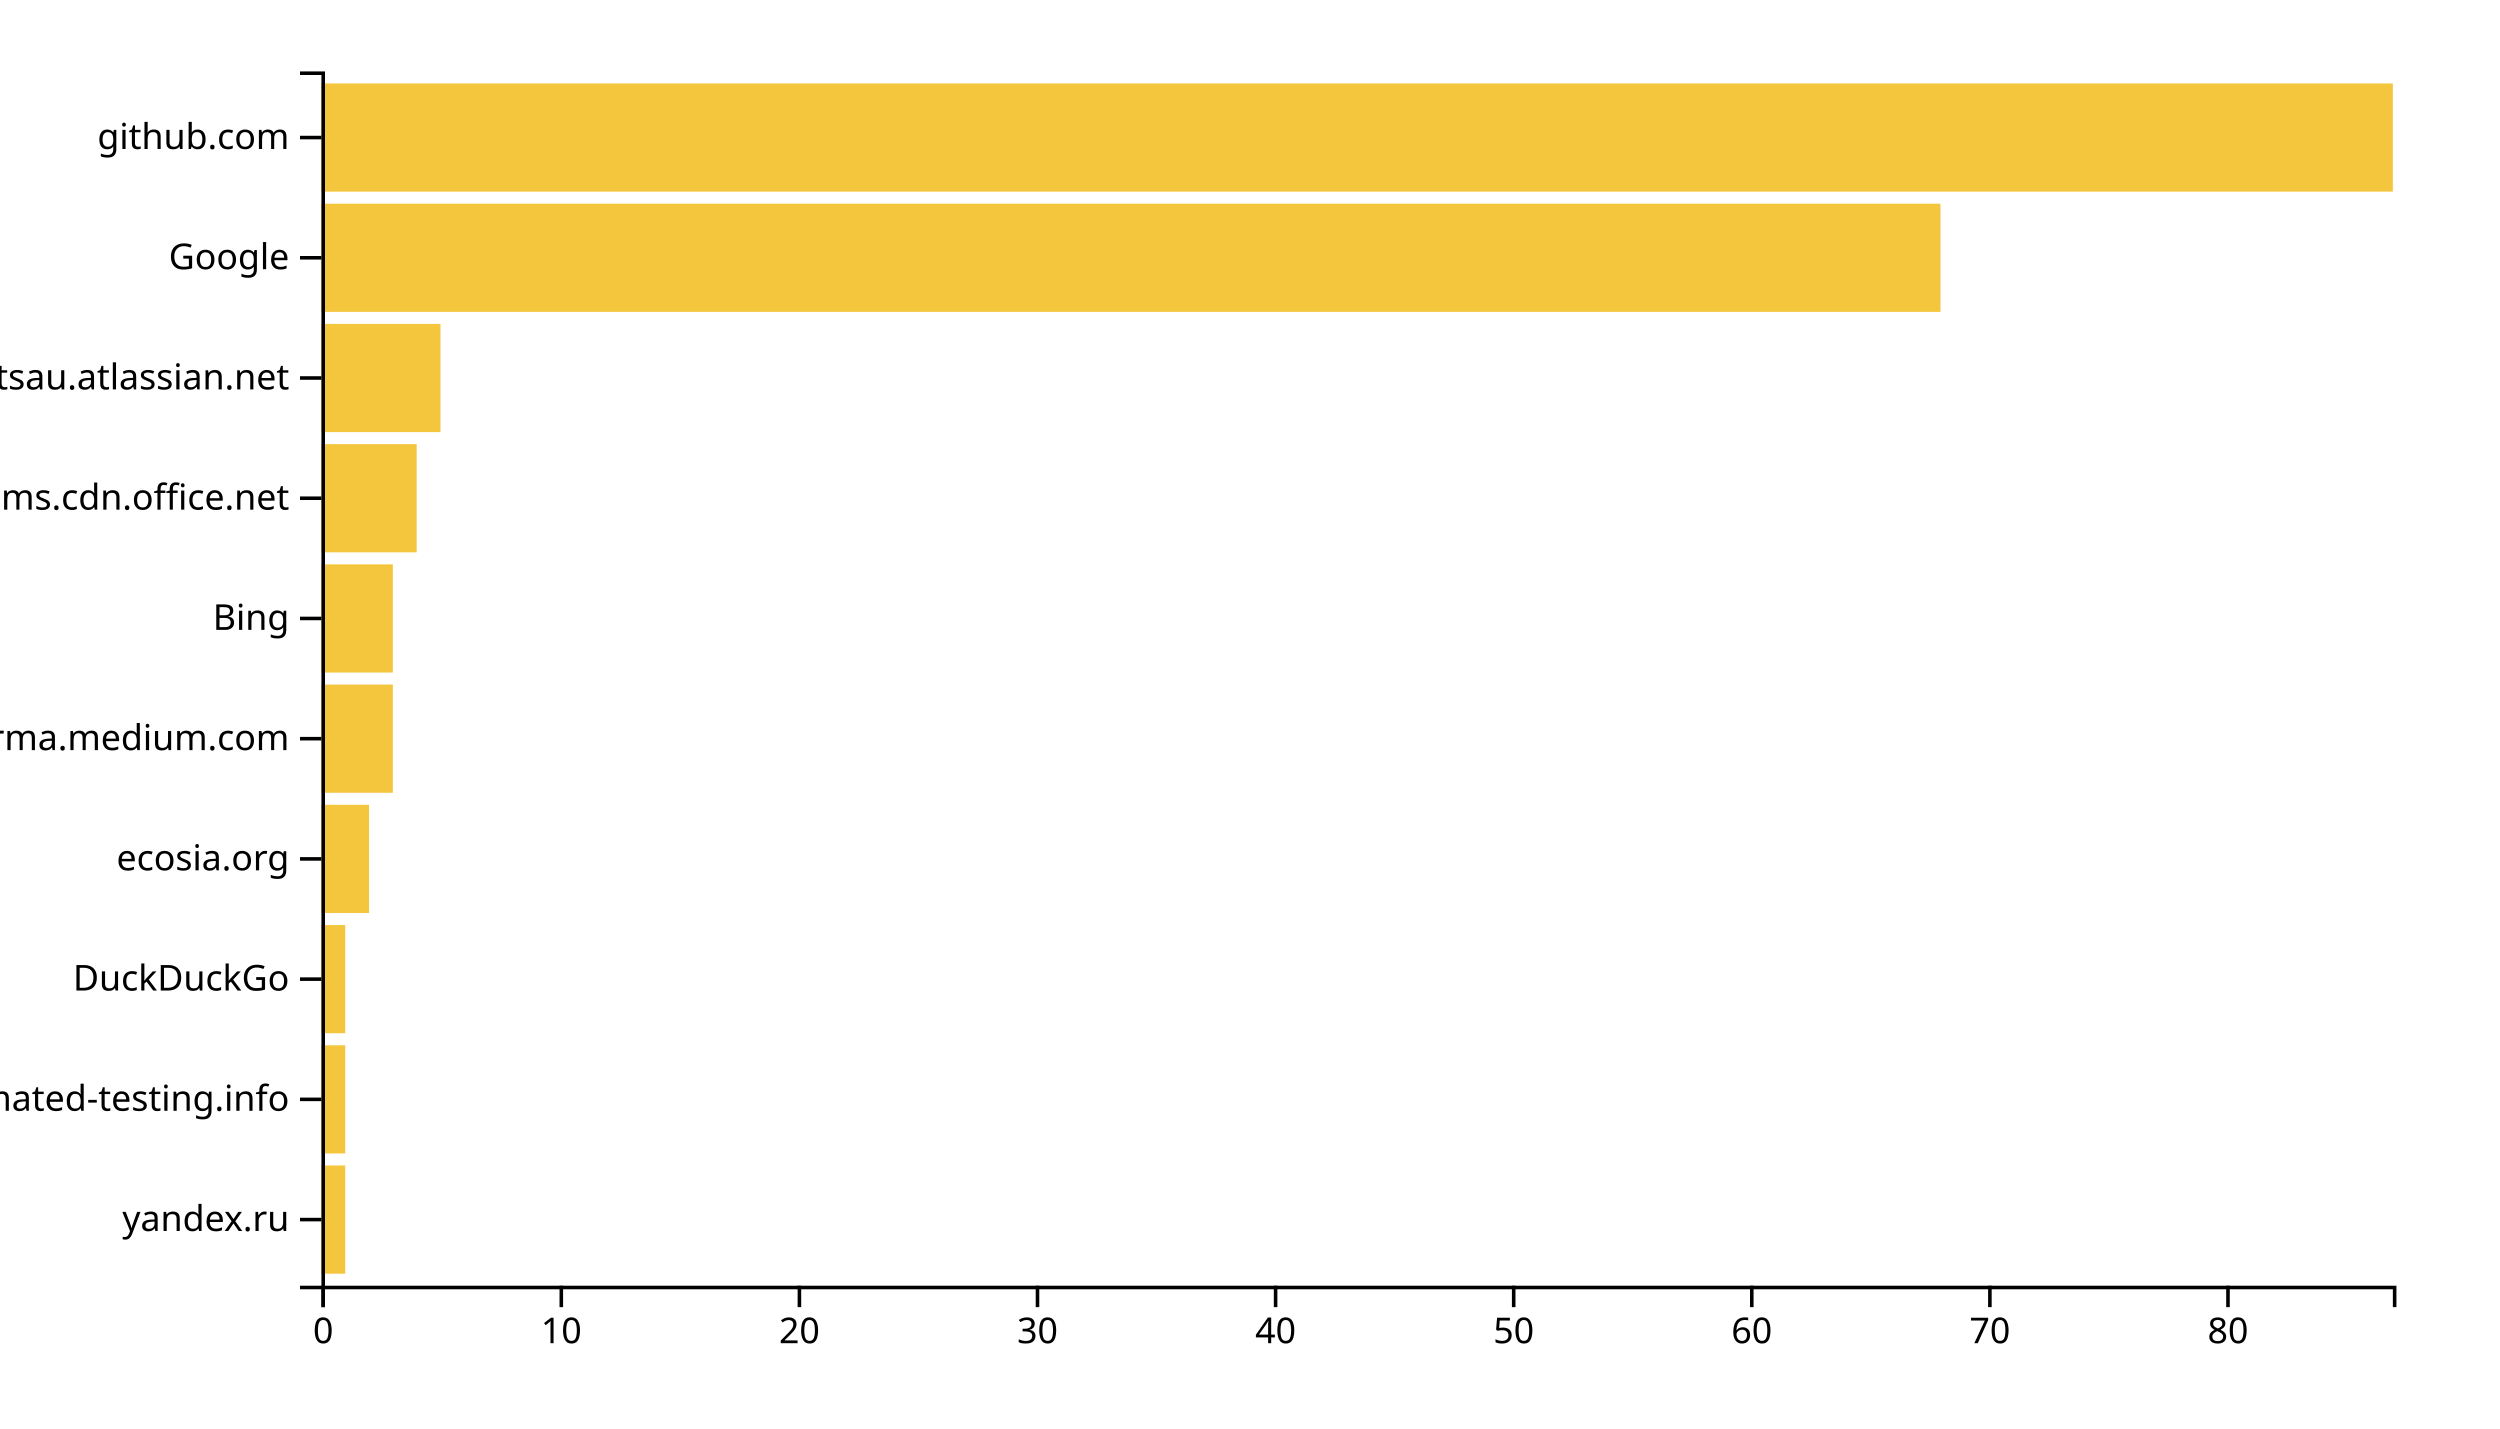
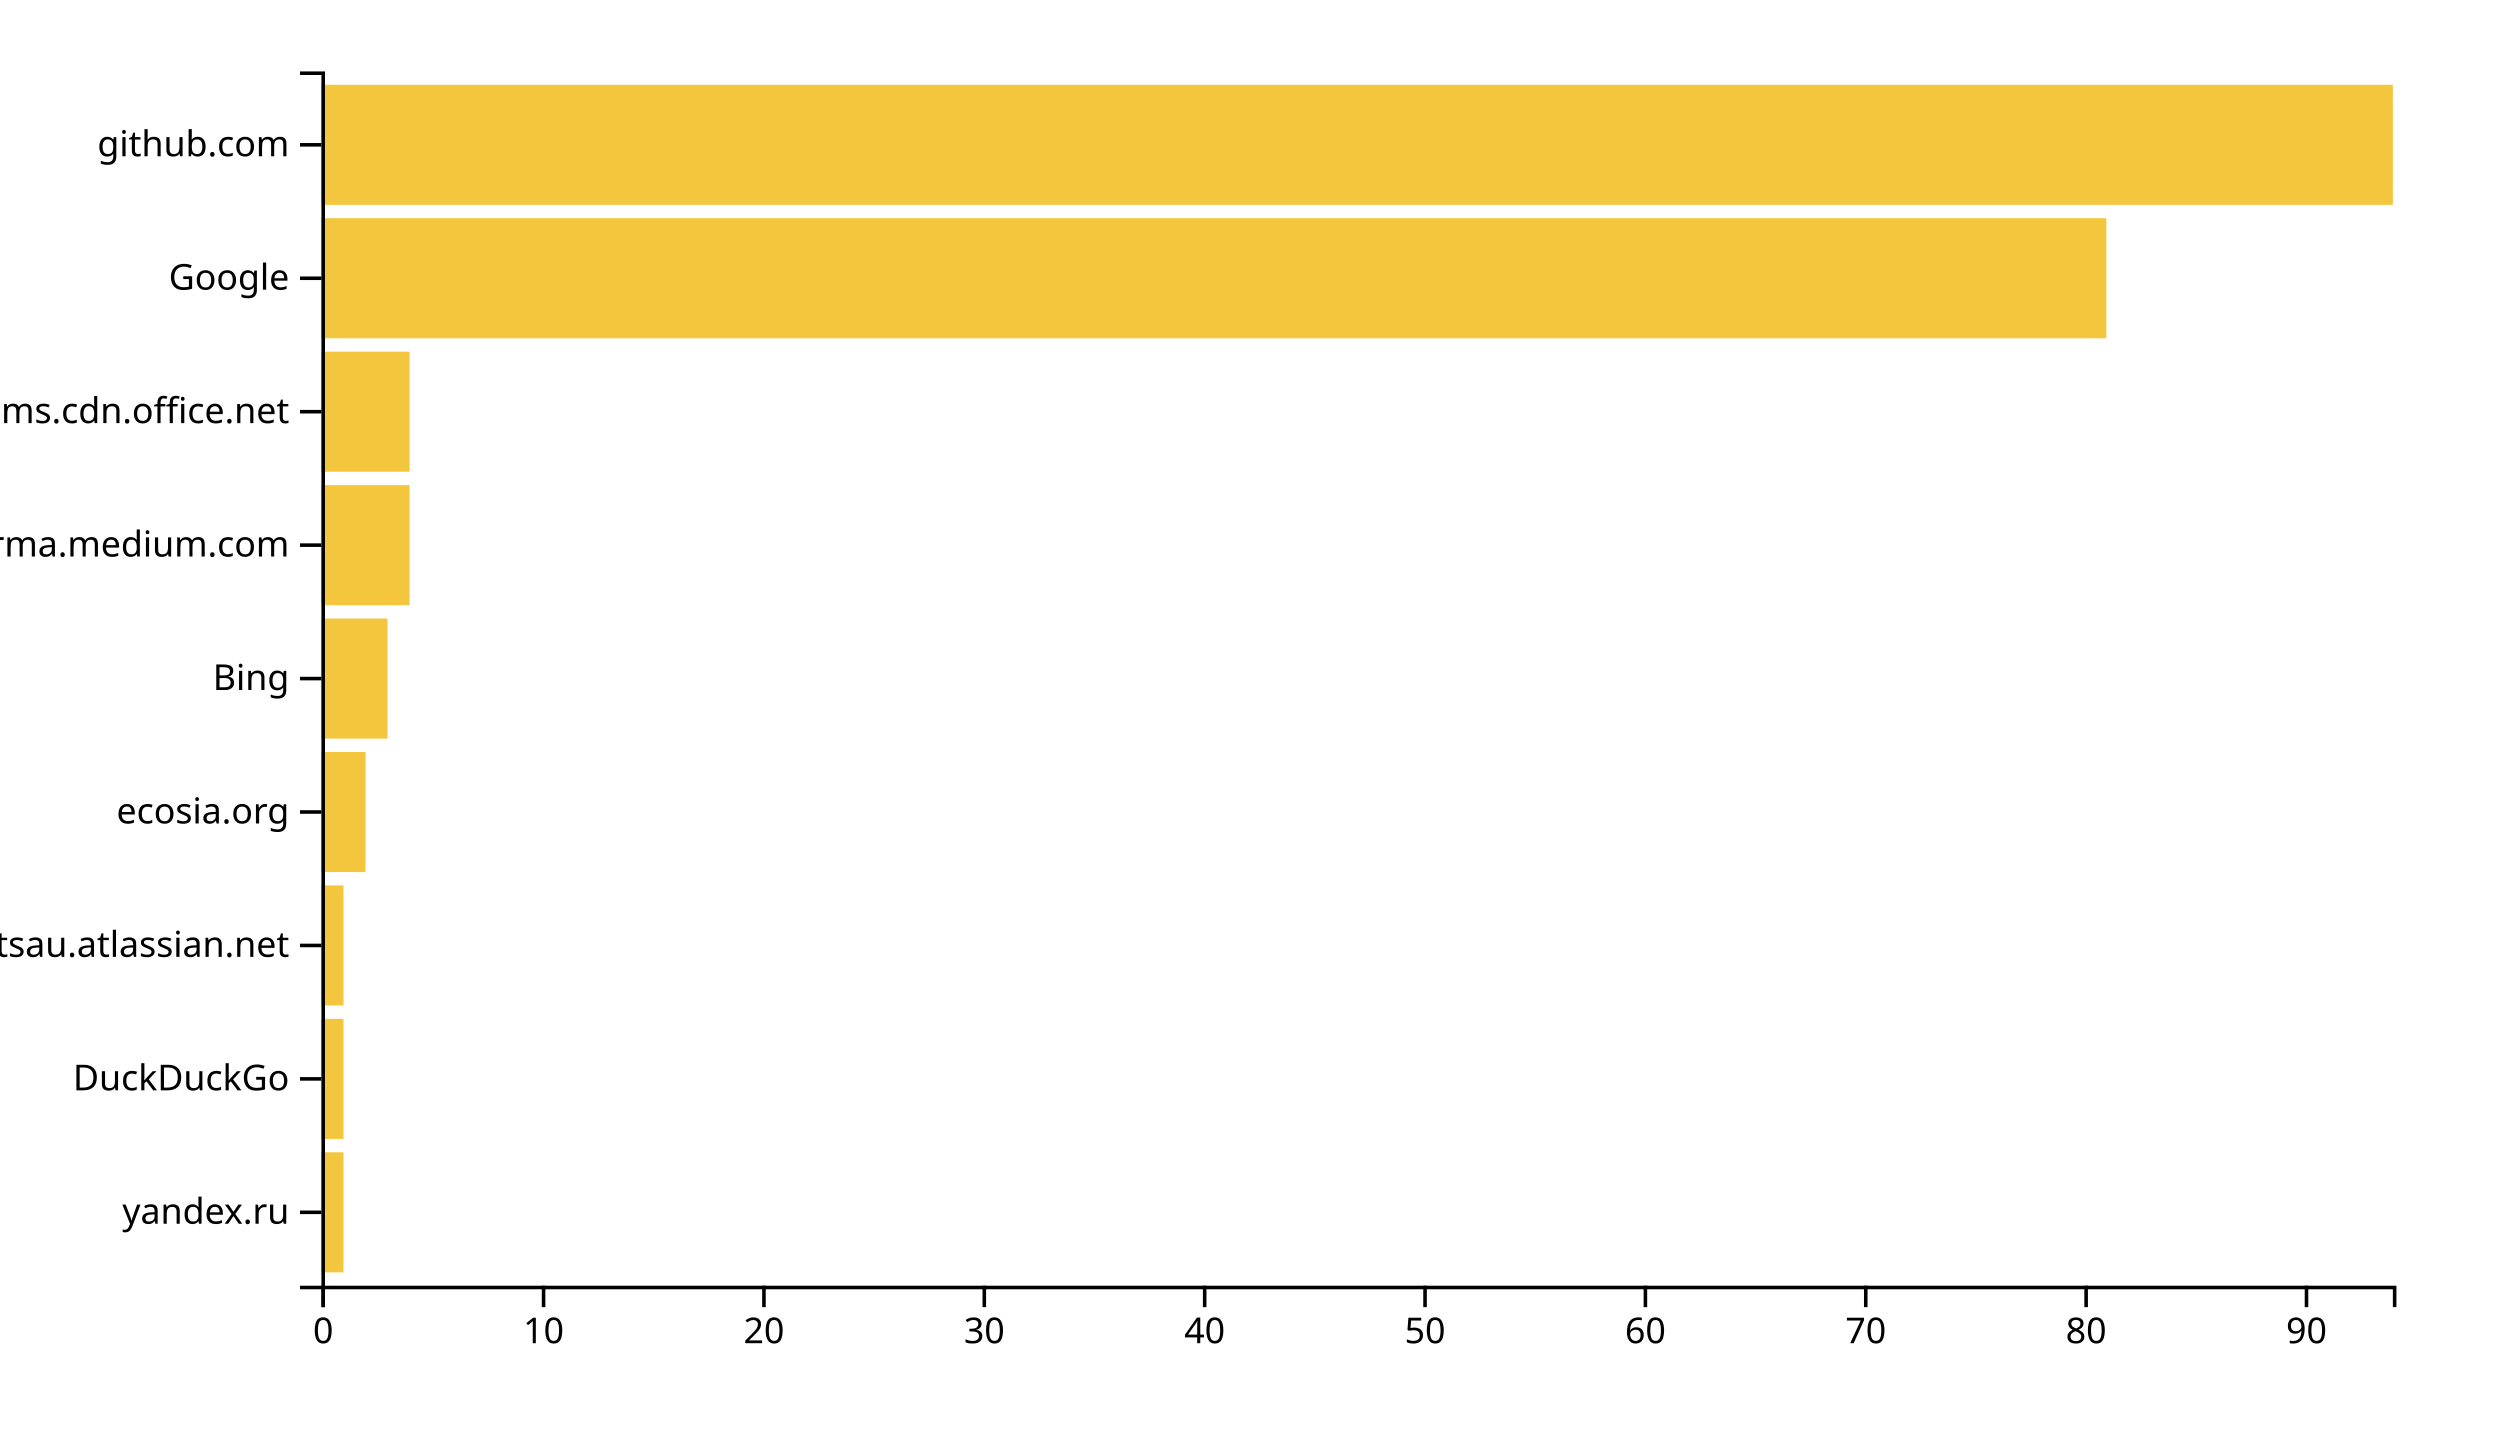
<svg xmlns="http://www.w3.org/2000/svg" width="700" height="400">
  <g transform="translate(90,20)">
-     <rect class="bar" width="6.667" y="306.337" height="30.297" style="fill: #f4c63d; text-anchor: end;" />
-     <rect class="bar" width="6.667" y="272.673" height="30.297" style="fill: #f4c63d; text-anchor: end;" />
-     <rect class="bar" width="6.667" y="239.01" height="30.297" style="fill: #f4c63d; text-anchor: end;" />
-     <rect class="bar" width="13.333" y="205.347" height="30.297" style="fill: #f4c63d; text-anchor: end;" />
-     <rect class="bar" width="20" y="171.683" height="30.297" style="fill: #f4c63d; text-anchor: end;" />
-     <rect class="bar" width="20" y="138.02" height="30.297" style="fill: #f4c63d; text-anchor: end;" />
-     <rect class="bar" width="26.667" y="104.356" height="30.297" style="fill: #f4c63d; text-anchor: end;" />
-     <rect class="bar" width="33.333" y="70.693" height="30.297" style="fill: #f4c63d; text-anchor: end;" />
-     <rect class="bar" width="453.333" y="37.03" height="30.297" style="fill: #f4c63d; text-anchor: end;" />
-     <rect class="bar" width="580" y="3.366" height="30.297" style="fill: #f4c63d; text-anchor: end;" />
+     <rect class="bar" width="6.17" y="302.637" height="33.626" style="fill: #f4c63d; text-anchor: end;" />
+     <rect class="bar" width="6.17" y="265.275" height="33.626" style="fill: #f4c63d; text-anchor: end;" />
+     <rect class="bar" width="6.17" y="227.912" height="33.626" style="fill: #f4c63d; text-anchor: end;" />
+     <rect class="bar" width="12.34" y="190.549" height="33.626" style="fill: #f4c63d; text-anchor: end;" />
+     <rect class="bar" width="18.511" y="153.187" height="33.626" style="fill: #f4c63d; text-anchor: end;" />
+     <rect class="bar" width="24.681" y="115.824" height="33.626" style="fill: #f4c63d; text-anchor: end;" />
+     <rect class="bar" width="24.681" y="78.462" height="33.626" style="fill: #f4c63d; text-anchor: end;" />
+     <rect class="bar" width="499.787" y="41.099" height="33.626" style="fill: #f4c63d; text-anchor: end;" />
+     <rect class="bar" width="580" y="3.736" height="33.626" style="fill: #f4c63d; text-anchor: end;" />
    <g transform="translate(0,340)" fill="none" font-size="10" font-family="sans-serif" text-anchor="middle">
      <path class="domain" stroke="currentColor" d="M0.5,6V0.5H580.5V6" />
      <g class="tick" opacity="1" transform="translate(0.5,0)">
        <line stroke="currentColor" y2="6" />
        <text fill="currentColor" y="9" dy="0.71em">0</text>
      </g>
-       <g class="tick" opacity="1" transform="translate(67.16667,0)">
+       <g class="tick" opacity="1" transform="translate(62.20213,0)">
        <line stroke="currentColor" y2="6" />
        <text fill="currentColor" y="9" dy="0.71em">10</text>
      </g>
-       <g class="tick" opacity="1" transform="translate(133.8333,0)">
+       <g class="tick" opacity="1" transform="translate(123.9043,0)">
        <line stroke="currentColor" y2="6" />
        <text fill="currentColor" y="9" dy="0.71em">20</text>
      </g>
-       <g class="tick" opacity="1" transform="translate(200.5,0)">
+       <g class="tick" opacity="1" transform="translate(185.6064,0)">
        <line stroke="currentColor" y2="6" />
        <text fill="currentColor" y="9" dy="0.71em">30</text>
      </g>
-       <g class="tick" opacity="1" transform="translate(267.1667,0)">
+       <g class="tick" opacity="1" transform="translate(247.3085,0)">
        <line stroke="currentColor" y2="6" />
        <text fill="currentColor" y="9" dy="0.71em">40</text>
      </g>
-       <g class="tick" opacity="1" transform="translate(333.8333,0)">
+       <g class="tick" opacity="1" transform="translate(309.0106,0)">
        <line stroke="currentColor" y2="6" />
        <text fill="currentColor" y="9" dy="0.71em">50</text>
      </g>
-       <g class="tick" opacity="1" transform="translate(400.5,0)">
+       <g class="tick" opacity="1" transform="translate(370.7128,0)">
        <line stroke="currentColor" y2="6" />
        <text fill="currentColor" y="9" dy="0.71em">60</text>
      </g>
-       <g class="tick" opacity="1" transform="translate(467.1667,0)">
+       <g class="tick" opacity="1" transform="translate(432.4149,0)">
        <line stroke="currentColor" y2="6" />
        <text fill="currentColor" y="9" dy="0.71em">70</text>
      </g>
-       <g class="tick" opacity="1" transform="translate(533.8333,0)">
+       <g class="tick" opacity="1" transform="translate(494.117,0)">
        <line stroke="currentColor" y2="6" />
        <text fill="currentColor" y="9" dy="0.71em">80</text>
+       </g>
+       <g class="tick" opacity="1" transform="translate(555.8191,0)">
+         <line stroke="currentColor" y2="6" />
+         <text fill="currentColor" y="9" dy="0.71em">90</text>
      </g>
    </g>
    <g fill="none" font-size="10" font-family="sans-serif" text-anchor="end">
      <path class="domain" stroke="currentColor" d="M-6,340.5H0.5V0.5H-6" />
-       <g class="tick" opacity="1" transform="translate(0,321.4851)">
+       <g class="tick" opacity="1" transform="translate(0,319.4505)">
        <line stroke="currentColor" x2="-6" />
        <text fill="currentColor" x="-9" dy="0.32em">yandex.ru</text>
      </g>
-       <g class="tick" opacity="1" transform="translate(0,287.8218)">
-         <line stroke="currentColor" x2="-6" />
-         <text fill="currentColor" x="-9" dy="0.32em">automated-testing.info</text>
-       </g>
-       <g class="tick" opacity="1" transform="translate(0,254.1584)">
+       <g class="tick" opacity="1" transform="translate(0,282.0879)">
        <line stroke="currentColor" x2="-6" />
        <text fill="currentColor" x="-9" dy="0.32em">DuckDuckGo</text>
      </g>
-       <g class="tick" opacity="1" transform="translate(0,220.495)">
+       <g class="tick" opacity="1" transform="translate(0,244.7253)">
+         <line stroke="currentColor" x2="-6" />
+         <text fill="currentColor" x="-9" dy="0.32em">foxsportsau.atlassian.net</text>
+       </g>
+       <g class="tick" opacity="1" transform="translate(0,207.3626)">
        <line stroke="currentColor" x2="-6" />
        <text fill="currentColor" x="-9" dy="0.32em">ecosia.org</text>
      </g>
-       <g class="tick" opacity="1" transform="translate(0,186.8317)">
+       <g class="tick" opacity="1" transform="translate(0,170)">
+         <line stroke="currentColor" x2="-6" />
+         <text fill="currentColor" x="-9" dy="0.32em">Bing</text>
+       </g>
+       <g class="tick" opacity="1" transform="translate(0,132.6374)">
        <line stroke="currentColor" x2="-6" />
        <text fill="currentColor" x="-9" dy="0.32em">xgirma.medium.com</text>
      </g>
-       <g class="tick" opacity="1" transform="translate(0,153.1683)">
-         <line stroke="currentColor" x2="-6" />
-         <text fill="currentColor" x="-9" dy="0.32em">Bing</text>
-       </g>
-       <g class="tick" opacity="1" transform="translate(0,119.505)">
+       <g class="tick" opacity="1" transform="translate(0,95.27473)">
        <line stroke="currentColor" x2="-6" />
        <text fill="currentColor" x="-9" dy="0.32em">statics.teams.cdn.office.net</text>
      </g>
-       <g class="tick" opacity="1" transform="translate(0,85.84158)">
-         <line stroke="currentColor" x2="-6" />
-         <text fill="currentColor" x="-9" dy="0.32em">foxsportsau.atlassian.net</text>
-       </g>
-       <g class="tick" opacity="1" transform="translate(0,52.17822)">
+       <g class="tick" opacity="1" transform="translate(0,57.91209)">
        <line stroke="currentColor" x2="-6" />
        <text fill="currentColor" x="-9" dy="0.32em">Google</text>
      </g>
-       <g class="tick" opacity="1" transform="translate(0,18.51485)">
+       <g class="tick" opacity="1" transform="translate(0,20.54945)">
        <line stroke="currentColor" x2="-6" />
        <text fill="currentColor" x="-9" dy="0.32em">github.com</text>
      </g>
    </g>
  </g>
</svg>
